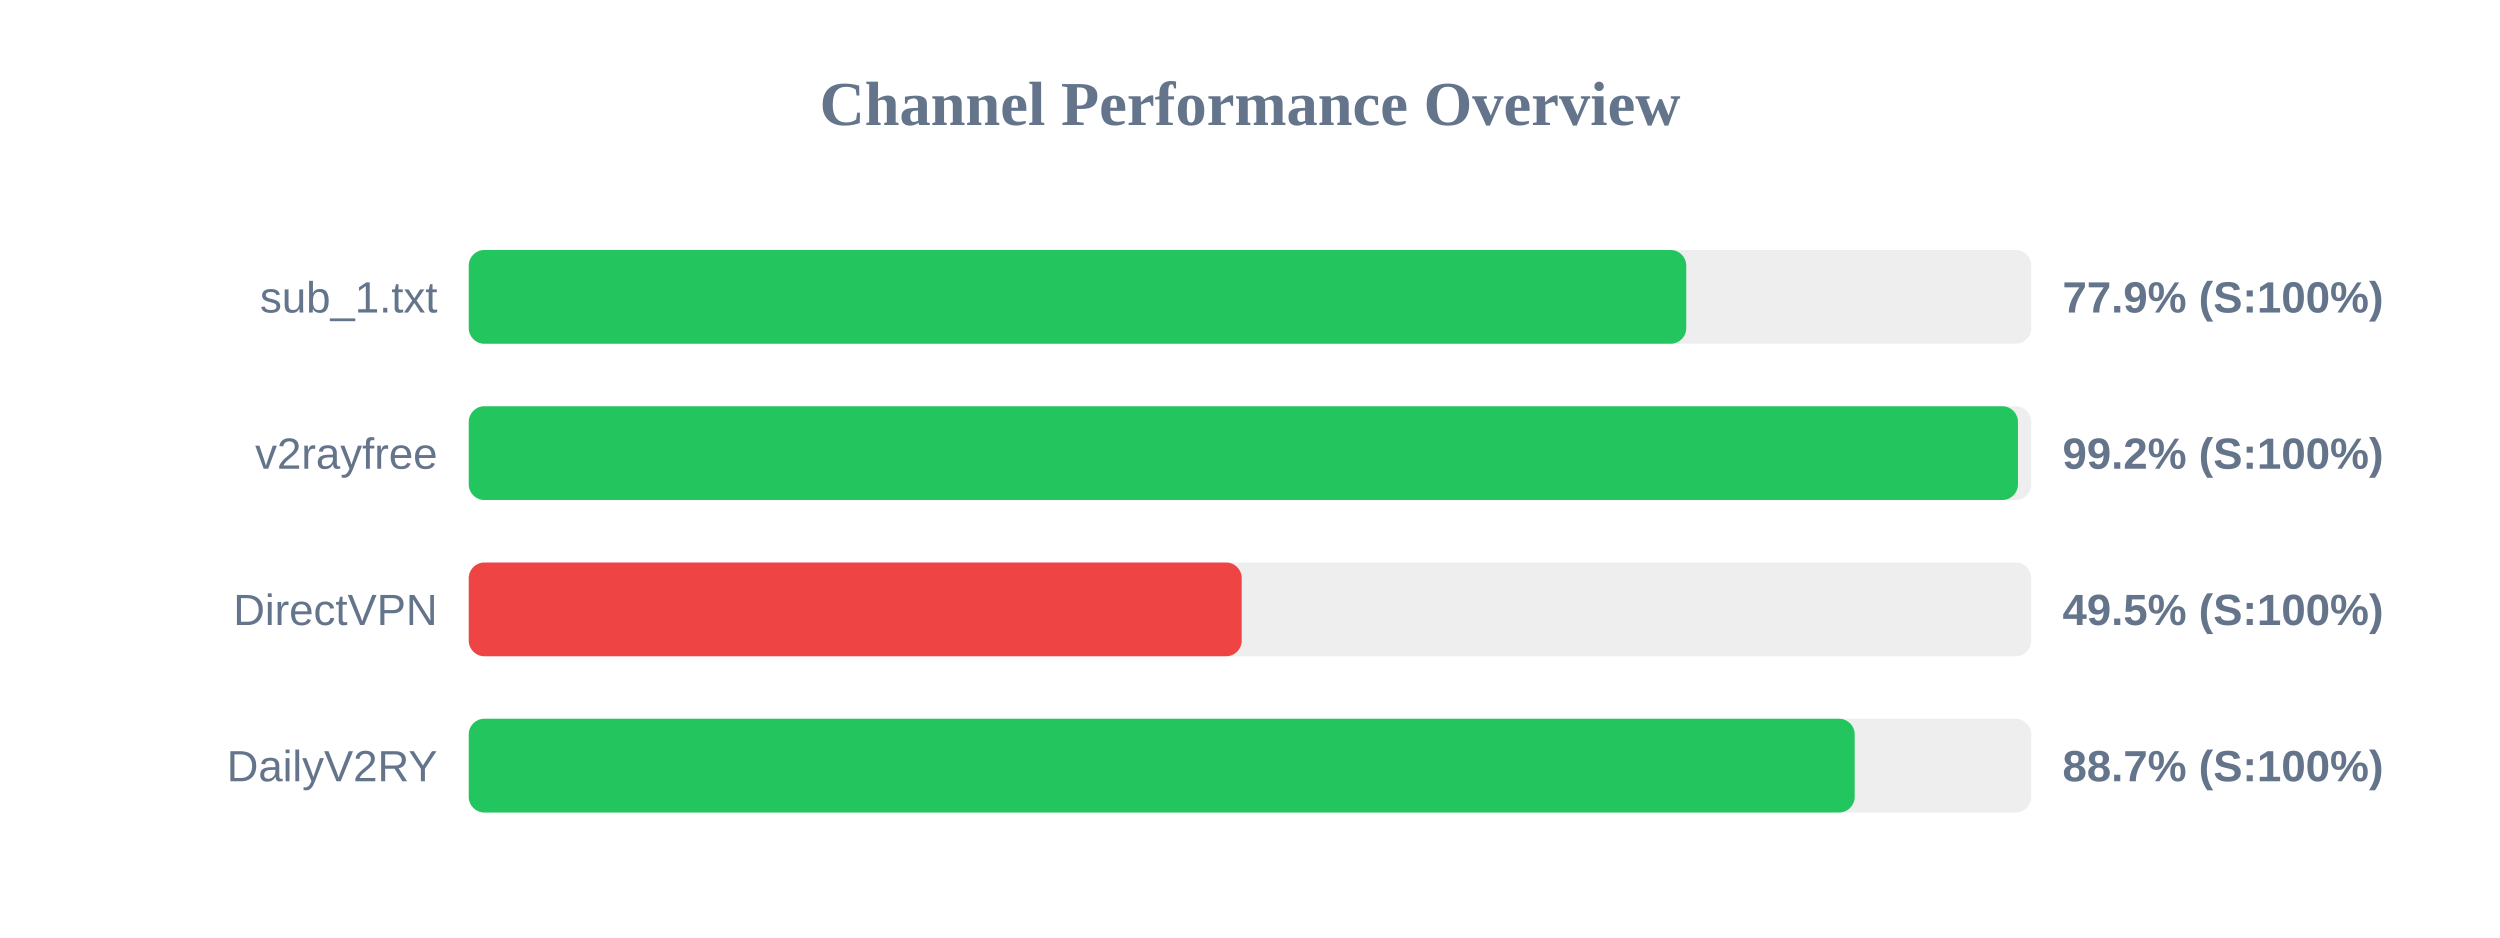
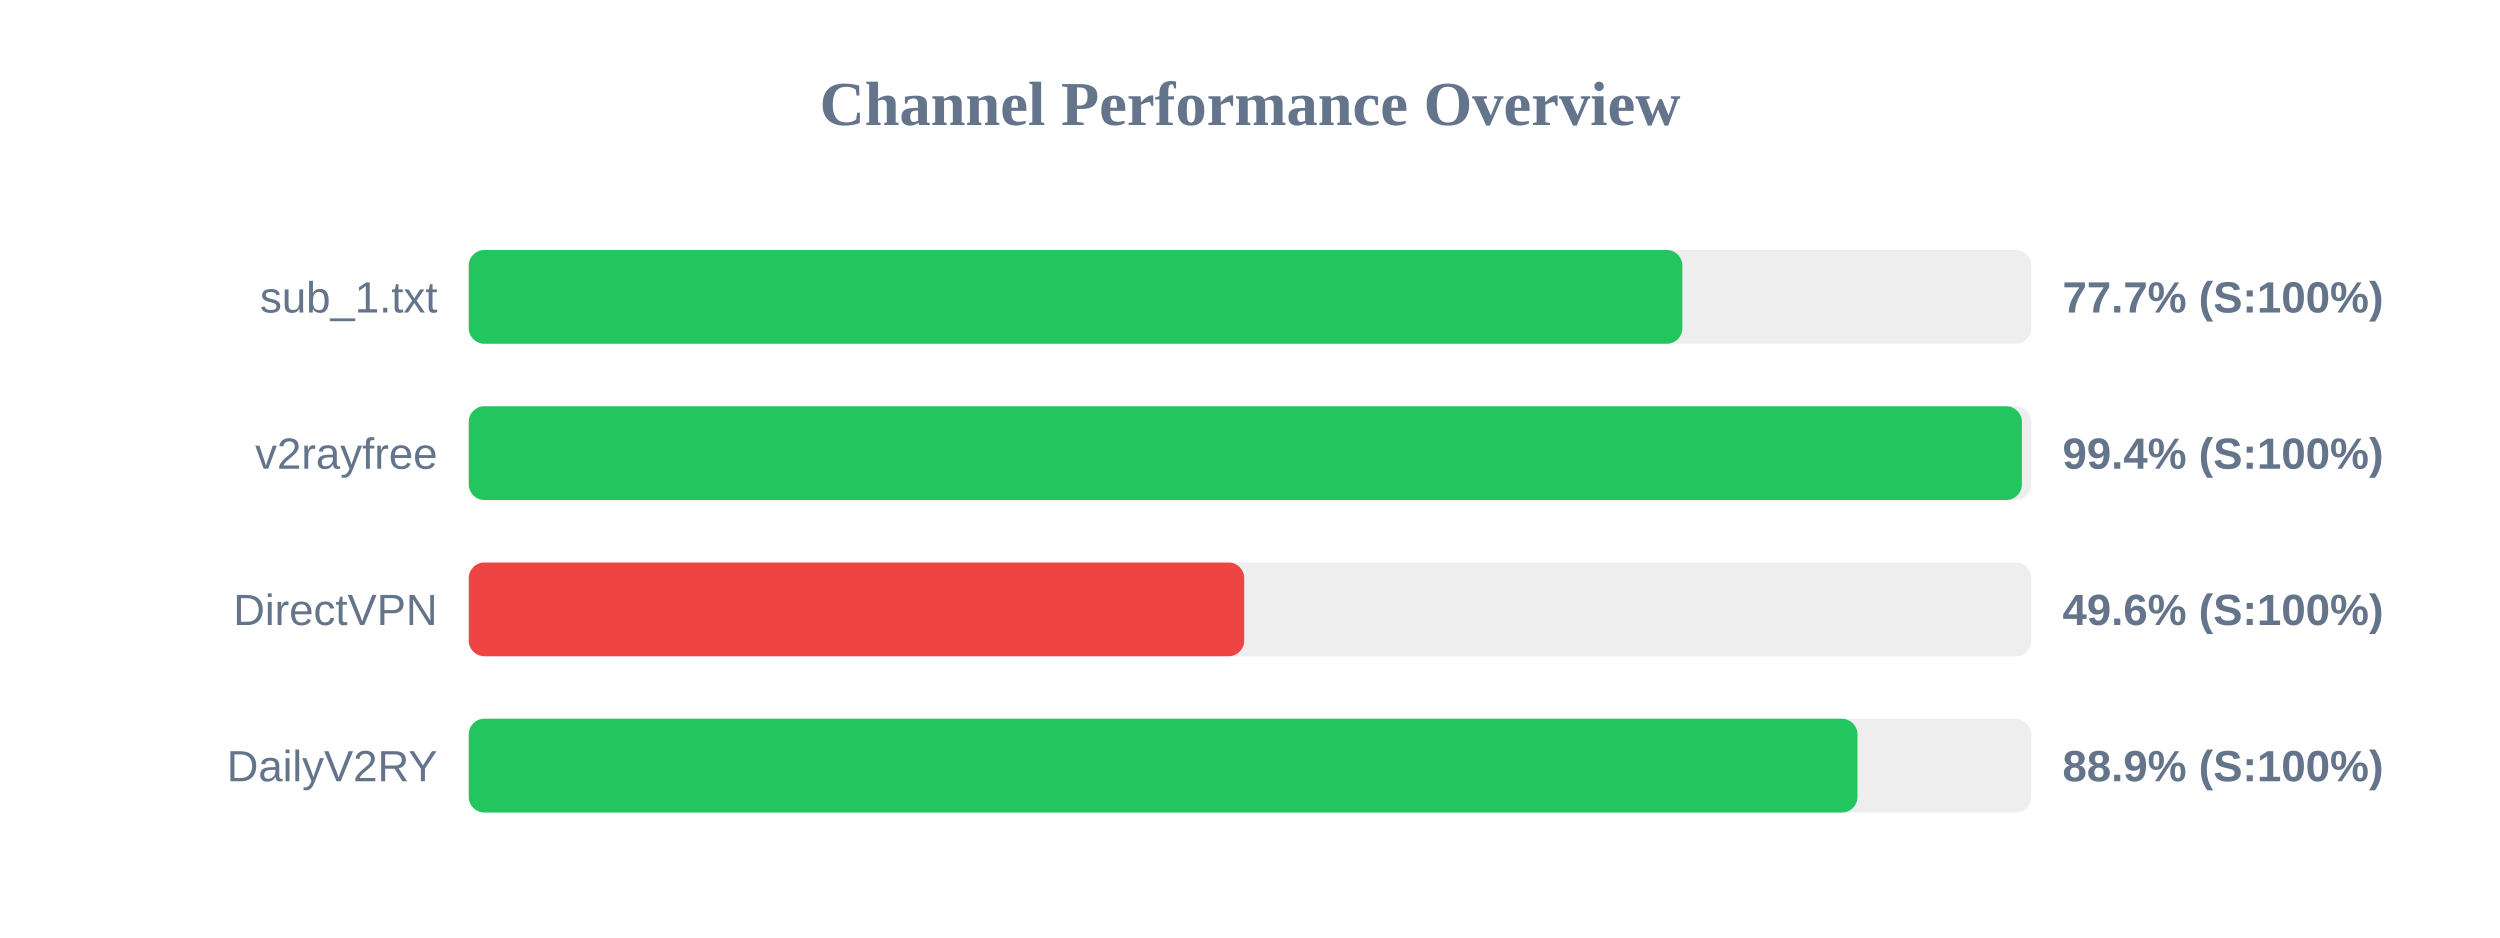
<svg xmlns="http://www.w3.org/2000/svg" width="800" height="300" version="1.1">
  <style>
        .row { font: 14px Arial; fill: #64748b; }
        .score { font: bold 14px Arial; fill: #64748b; }
    </style>
  <text x="400" y="40" text-anchor="middle" font-size="20px" font-weight="bold" fill="#64748b">Channel Performance Overview</text>
  <rect x="150" y="80" width="500" height="30" fill="#eee" rx="5" />
-   <rect x="150" y="80" width="389.6" height="30" fill="#22c55e" rx="5" />
+   <rect x="150" y="80" width="388.35" height="30" fill="#22c55e" rx="5" />
  <text x="140" y="100" text-anchor="end" class="row">sub_1.txt</text>
-   <text x="660" y="100" text-anchor="start" class="score">77.9% (S:100%)</text>
+   <text x="660" y="100" text-anchor="start" class="score">77.7% (S:100%)</text>
  <rect x="150" y="130" width="500" height="30" fill="#eee" rx="5" />
-   <rect x="150" y="130" width="495.75" height="30" fill="#22c55e" rx="5" />
+   <rect x="150" y="130" width="497.0" height="30" fill="#22c55e" rx="5" />
  <text x="140" y="150" text-anchor="end" class="row">v2rayfree</text>
-   <text x="660" y="150" text-anchor="start" class="score">99.2% (S:100%)</text>
+   <text x="660" y="150" text-anchor="start" class="score">99.4% (S:100%)</text>
  <rect x="150" y="180" width="500" height="30" fill="#eee" rx="5" />
-   <rect x="150" y="180" width="247.35" height="30" fill="#ef4444" rx="5" />
+   <rect x="150" y="180" width="248.15" height="30" fill="#ef4444" rx="5" />
  <text x="140" y="200" text-anchor="end" class="row">DirectVPN</text>
-   <text x="660" y="200" text-anchor="start" class="score">49.5% (S:100%)</text>
+   <text x="660" y="200" text-anchor="start" class="score">49.6% (S:100%)</text>
  <rect x="150" y="230" width="500" height="30" fill="#eee" rx="5" />
-   <rect x="150" y="230" width="443.5" height="30" fill="#22c55e" rx="5" />
+   <rect x="150" y="230" width="444.4" height="30" fill="#22c55e" rx="5" />
  <text x="140" y="250" text-anchor="end" class="row">DailyV2RY</text>
-   <text x="660" y="250" text-anchor="start" class="score">88.7% (S:100%)</text>
+   <text x="660" y="250" text-anchor="start" class="score">88.9% (S:100%)</text>
</svg>
